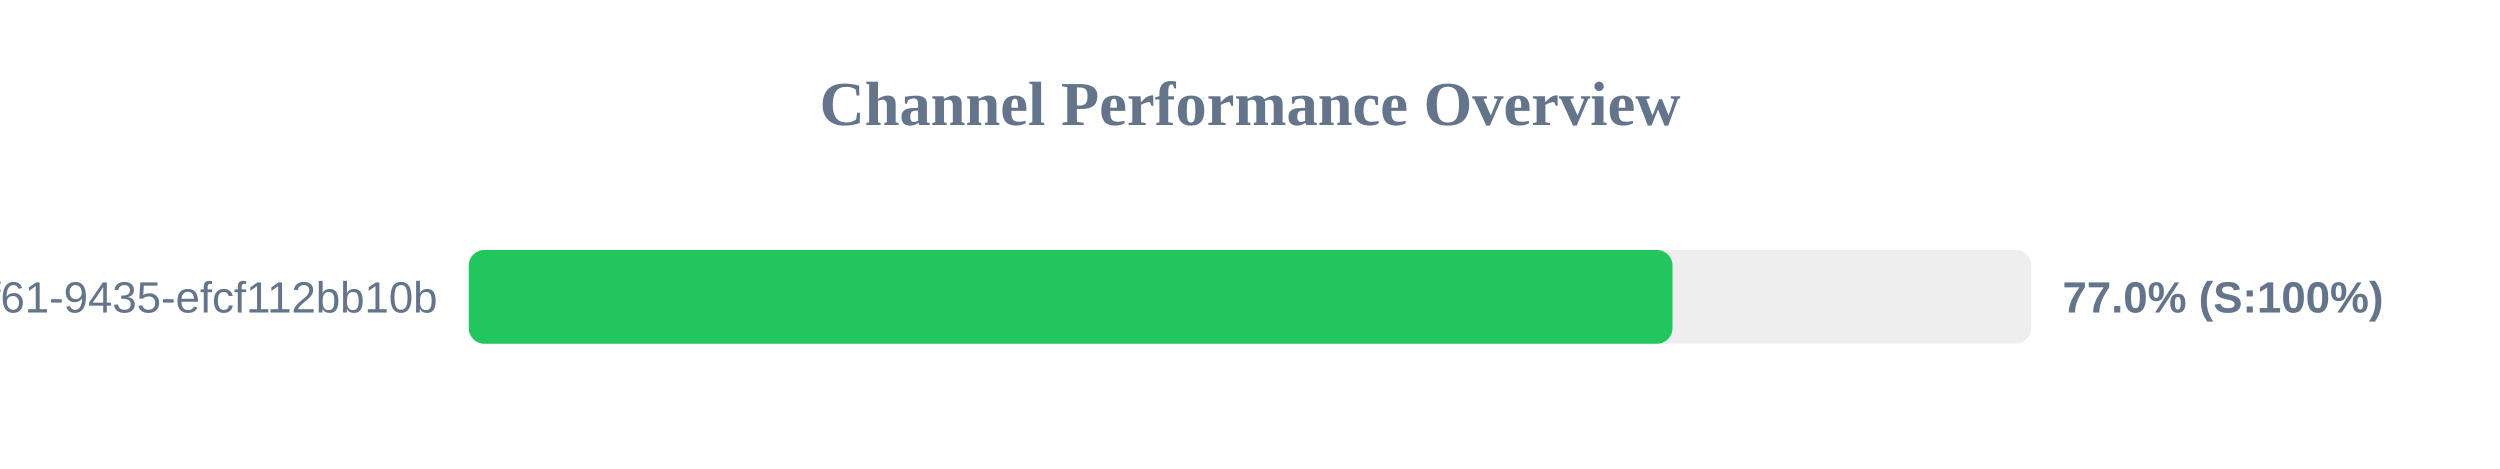
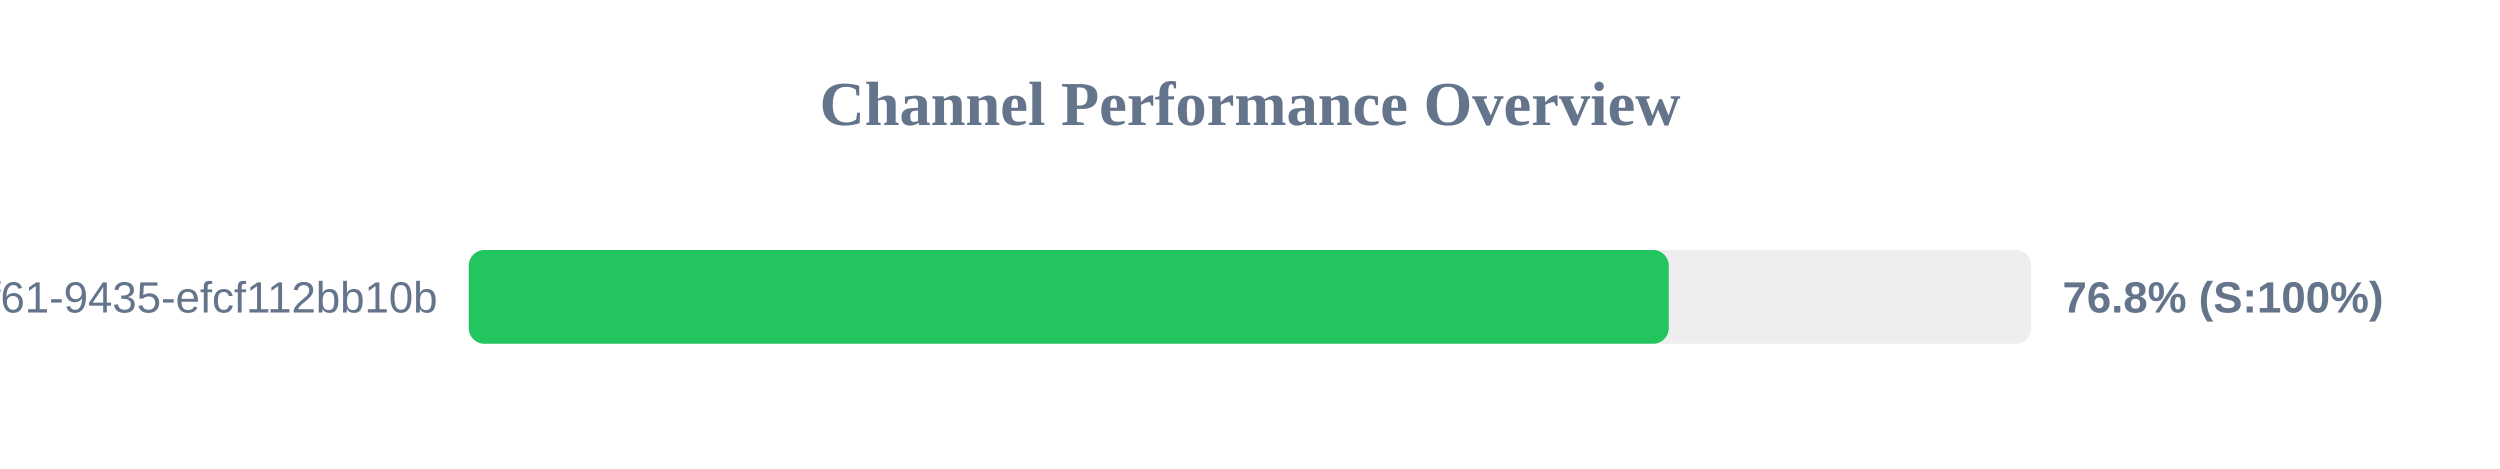
<svg xmlns="http://www.w3.org/2000/svg" width="800" height="150" version="1.1">
  <style>
        .row { font: 14px Arial; fill: #64748b; }
        .score { font: bold 14px Arial; fill: #64748b; }
    </style>
  <text x="400" y="40" text-anchor="middle" font-size="20px" font-weight="bold" fill="#64748b">Channel Performance Overview</text>
  <rect x="150" y="80" width="500" height="30" fill="#eee" rx="5" />
-   <rect x="150" y="80" width="385.2" height="30" fill="#22c55e" rx="5" />
+   <rect x="150" y="80" width="384.0" height="30" fill="#22c55e" rx="5" />
  <text x="140" y="100" text-anchor="end" class="row">?uuid=07c122ad-50b2-4f61-9435-efcf112bb10b</text>
-   <text x="660" y="100" text-anchor="start" class="score">77.0% (S:100%)</text>
+   <text x="660" y="100" text-anchor="start" class="score">76.8% (S:100%)</text>
</svg>
